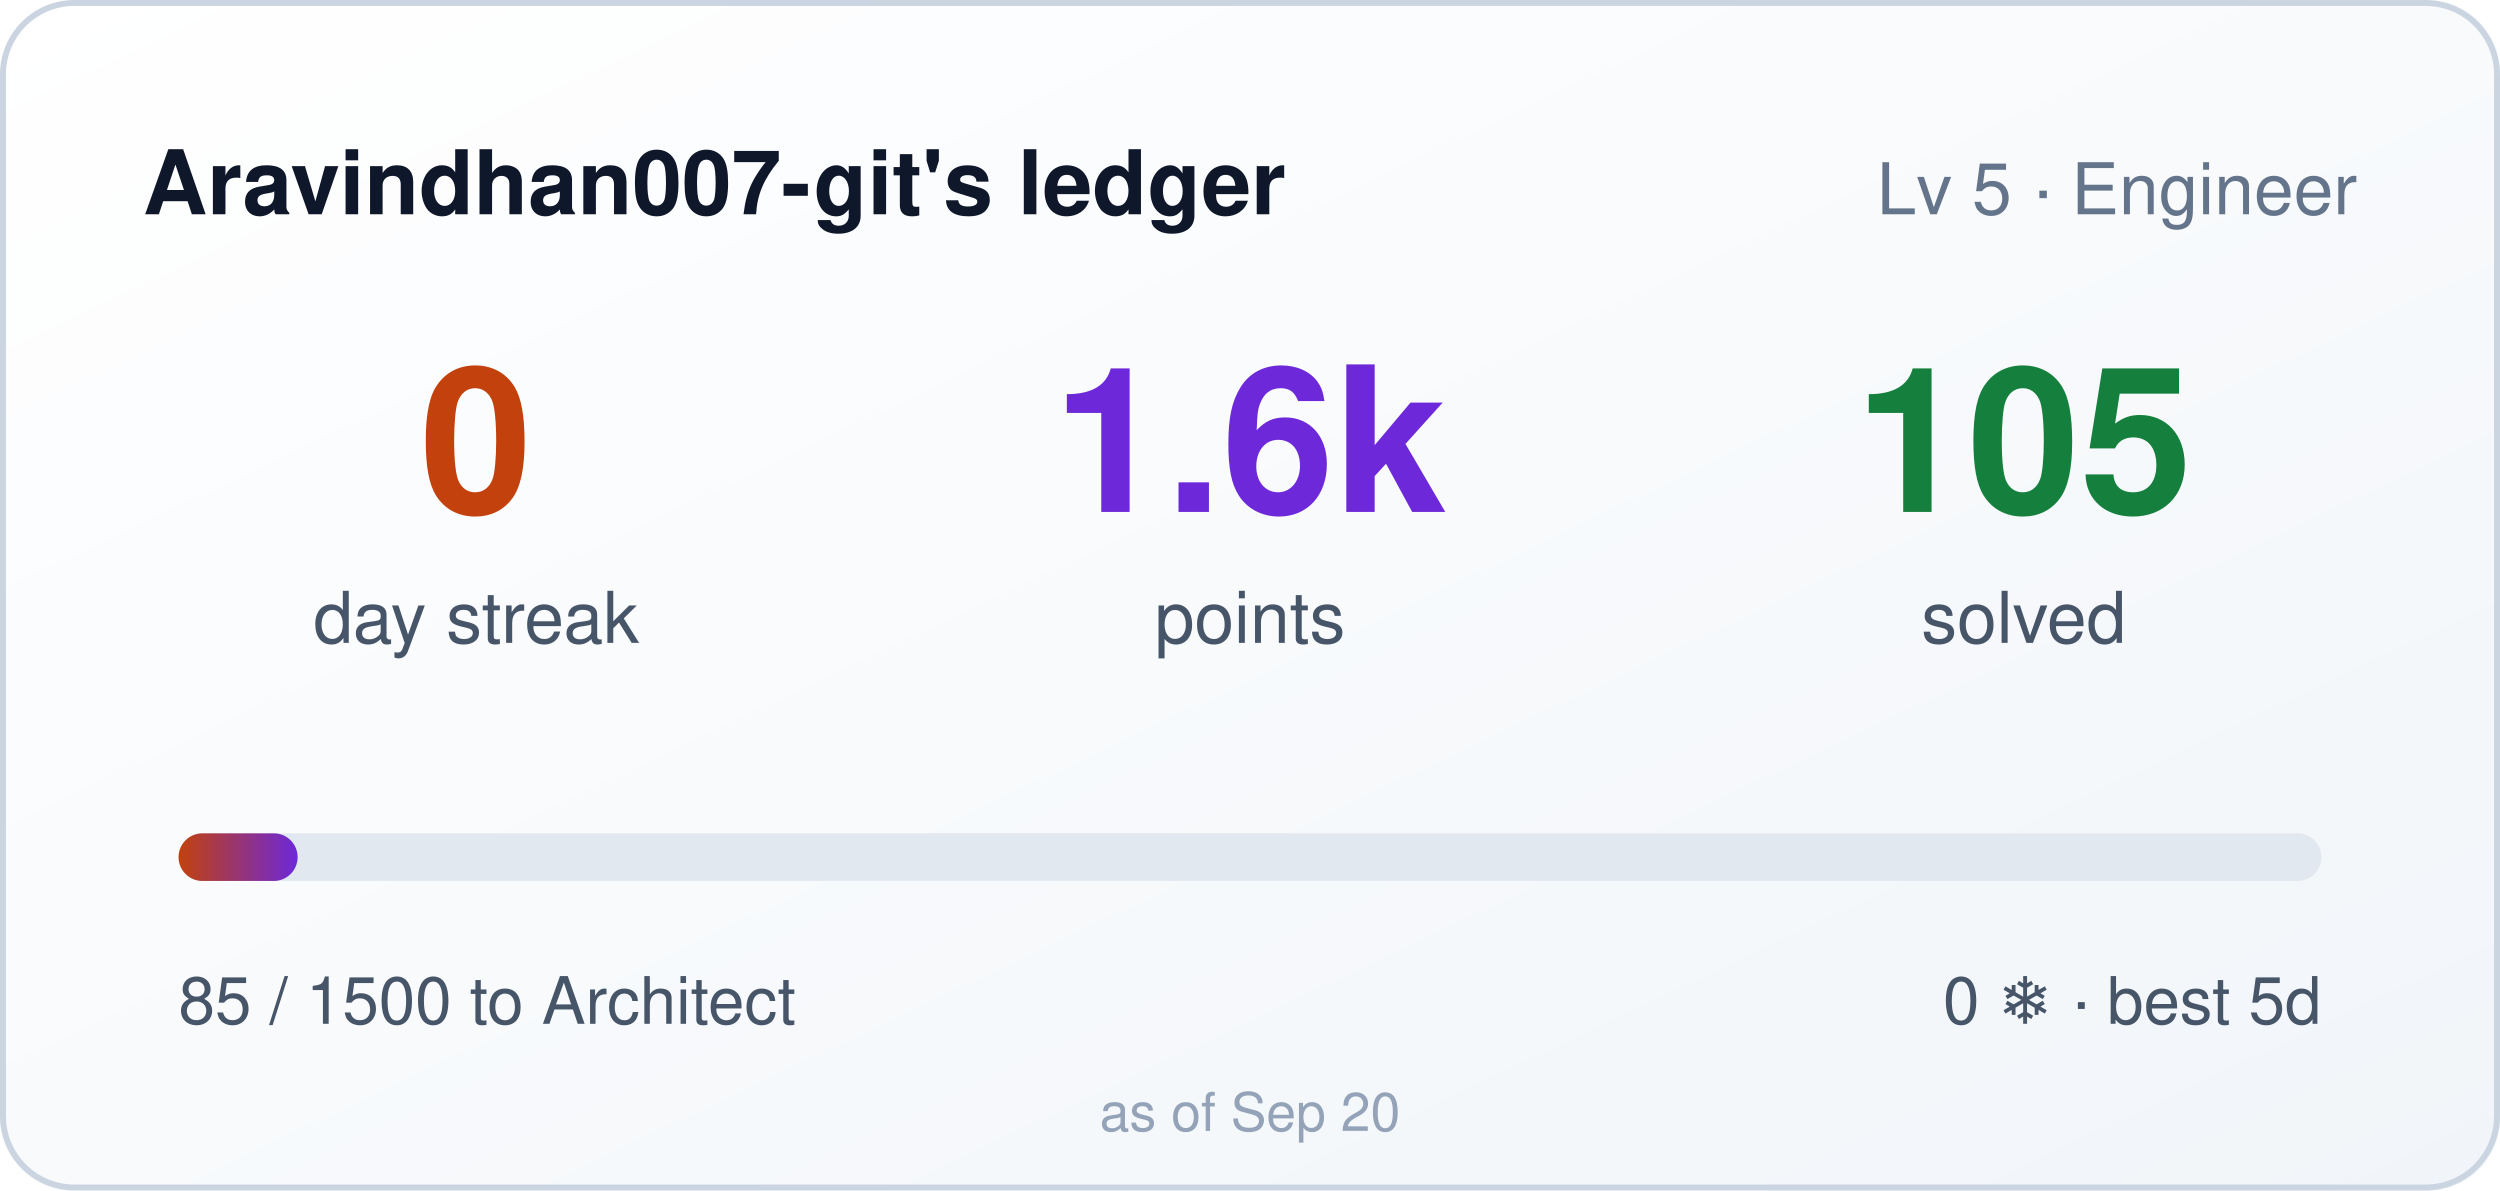
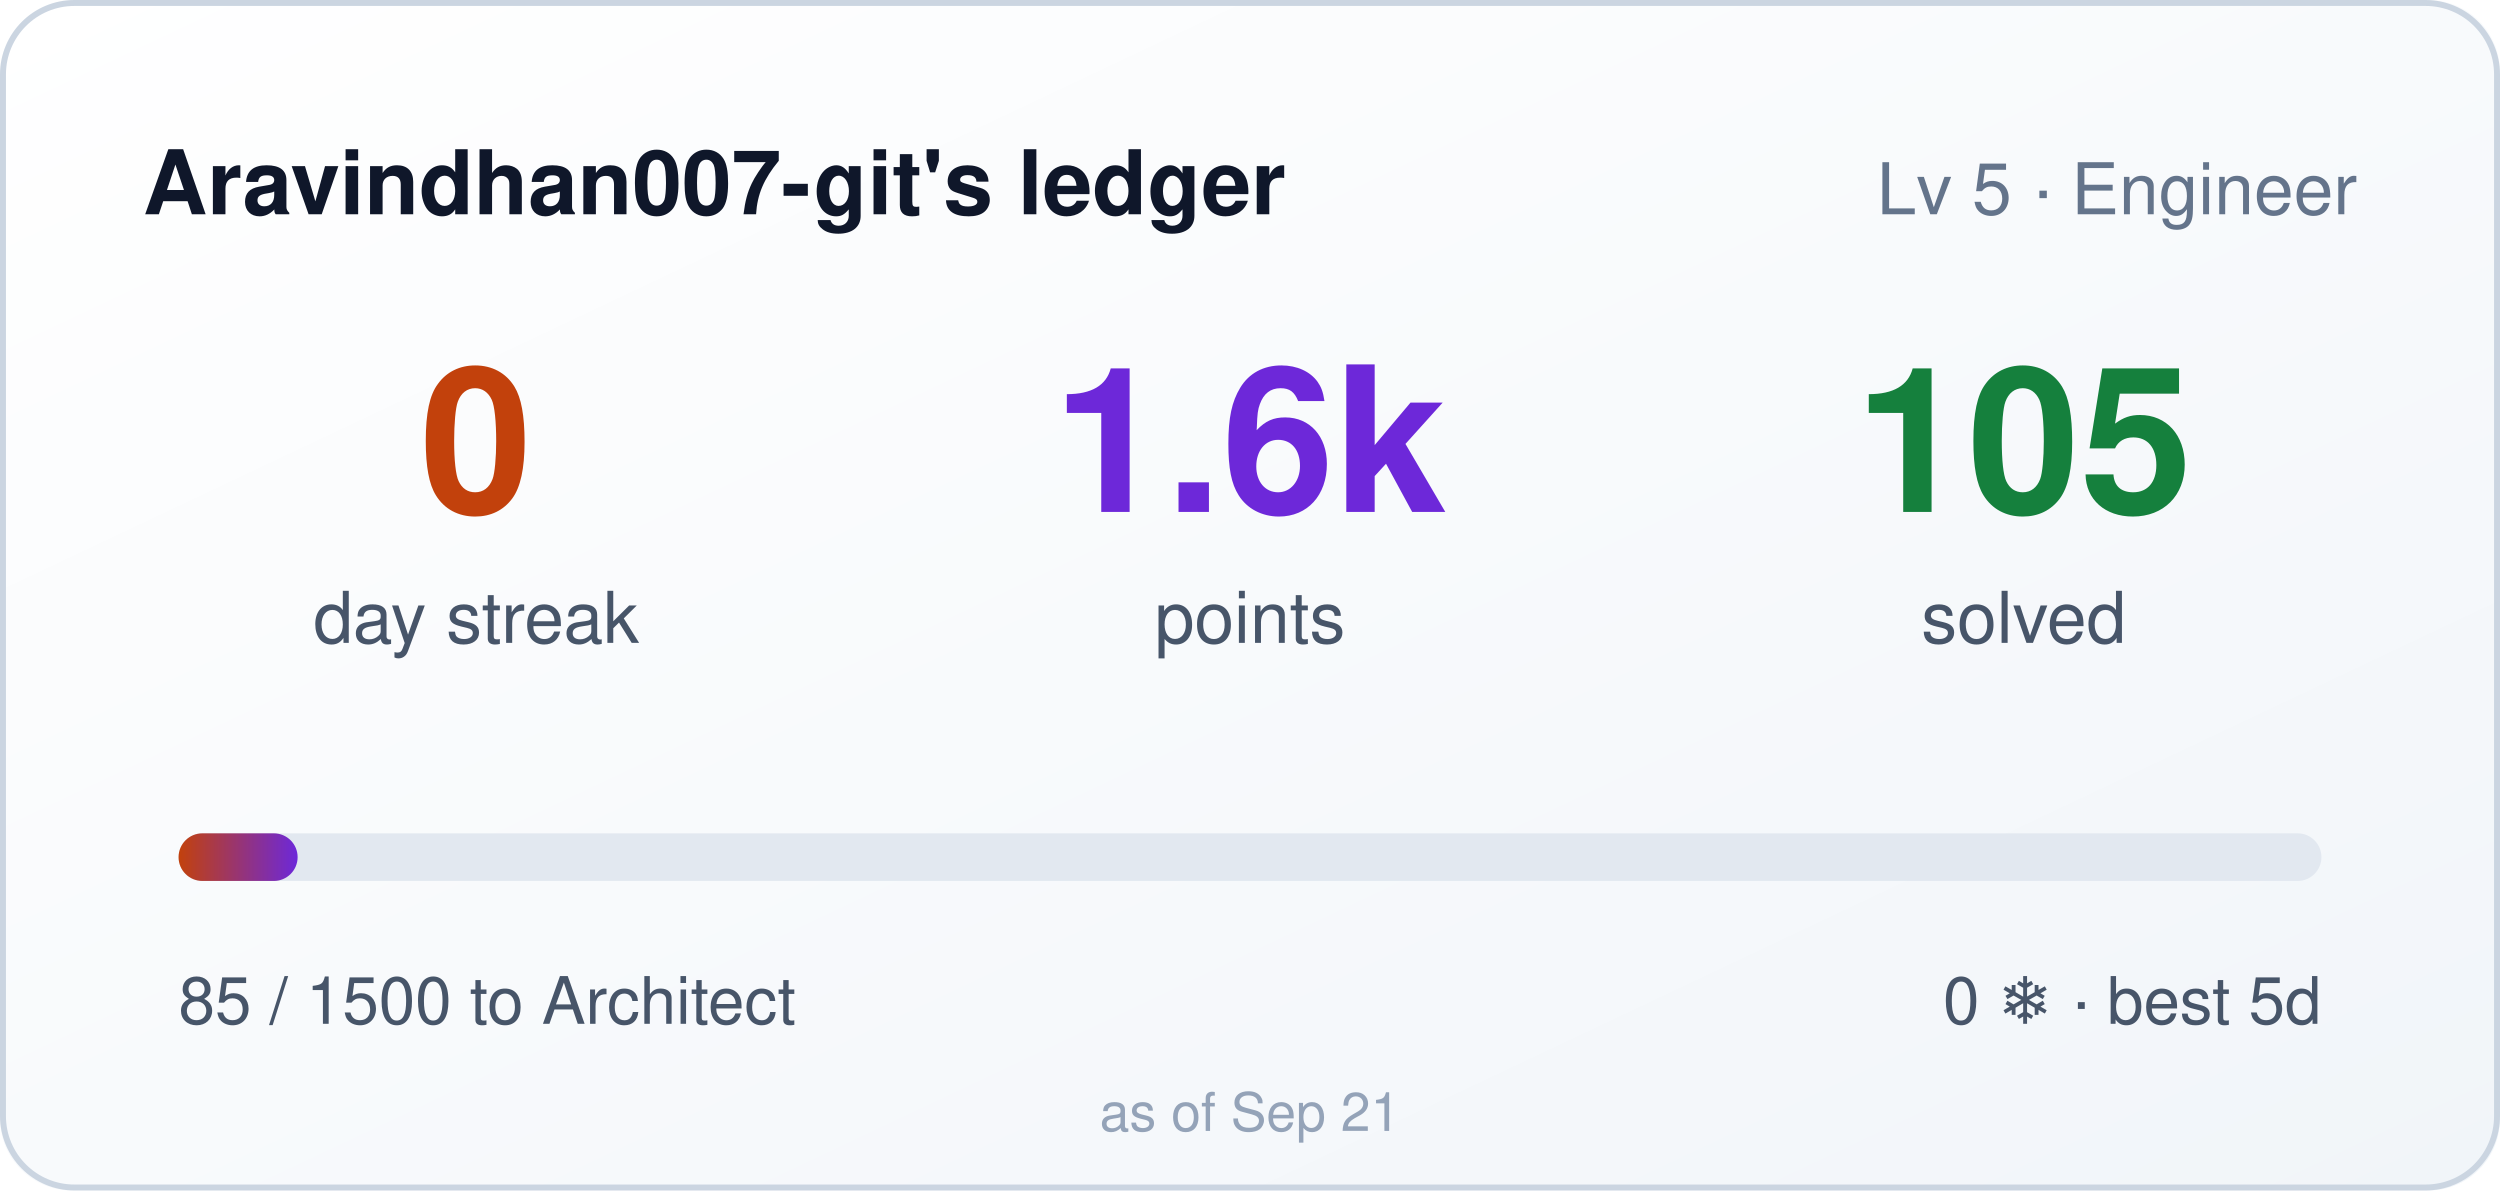
<svg xmlns="http://www.w3.org/2000/svg" width="420" height="200" role="img" aria-label="Aravindhan007-git's ledger: 0 day streak, 1585 points">
  <style>
    .bar,.n{transform-box:fill-box}
    .bar{transform-origin:left center}
    @media (prefers-reduced-motion: no-preference){
      .bar{animation:cl-grow .9s cubic-bezier(.22,1,.36,1) both}
      .n{animation:cl-rise .5s ease-out both}
      .n2{animation-delay:.08s}
      .n3{animation-delay:.16s}
    }
    @keyframes cl-grow{from{transform:scaleX(0)}to{transform:scaleX(1)}}
    @keyframes cl-rise{from{opacity:0;transform:translateY(6px)}to{opacity:1;transform:none}}
  </style>
  <defs>
    <linearGradient id="bg" x1="0" y1="0" x2="1" y2="1">
      <stop offset="0" stop-color="#ffffff" />
      <stop offset="1" stop-color="#f1f5f9" />
    </linearGradient>
    <linearGradient id="bar" x1="0" y1="0" x2="1" y2="0">
      <stop offset="0" stop-color="#c2410c" />
      <stop offset="1" stop-color="#6d28d9" />
    </linearGradient>
  </defs>
  <rect width="420" height="200" rx="12" fill="url(#bg)" />
  <rect x="0.5" y="0.5" width="419" height="199" rx="12" fill="none" stroke="#cbd5e1" />
  <text x="24" y="36" fill="#0f172a" font-size="15" font-weight="600" font-family="Segoe UI,Helvetica,Arial,sans-serif">Aravindhan007-git's ledger</text>
  <text x="396" y="36" fill="#64748b" font-size="12" text-anchor="end" font-family="Segoe UI,Helvetica,Arial,sans-serif">Lv 5 · Engineer</text>
  <g font-family="Segoe UI,Helvetica,Arial,sans-serif">
    <text class="n n1" x="80" y="86" fill="#c2410c" font-size="34" font-weight="700" text-anchor="middle">0</text>
    <text x="80" y="108" fill="#475569" font-size="12" text-anchor="middle">day streak</text>
    <text class="n n2" x="210" y="86" fill="#6d28d9" font-size="34" font-weight="700" text-anchor="middle">1.6k</text>
    <text x="210" y="108" fill="#475569" font-size="12" text-anchor="middle">points</text>
    <text class="n n3" x="340" y="86" fill="#15803d" font-size="34" font-weight="700" text-anchor="middle">105</text>
    <text x="340" y="108" fill="#475569" font-size="12" text-anchor="middle">solved</text>
  </g>
  <rect x="30" y="140" width="360" height="8" rx="4" fill="#e2e8f0" />
  <rect class="bar" x="30" y="140" width="20" height="8" rx="4" fill="url(#bar)" />
  <text x="30" y="172" fill="#475569" font-size="11" font-family="Segoe UI,Helvetica,Arial,sans-serif">85 / 1500 to Architect</text>
  <text x="390" y="172" fill="#475569" font-size="11" text-anchor="end" font-family="Segoe UI,Helvetica,Arial,sans-serif">0 ❄ · best 5d</text>
-   <text x="210" y="190" fill="#94a3b8" font-size="9" text-anchor="middle" font-family="Segoe UI,Helvetica,Arial,sans-serif">as of Sep 20</text>
+   <text x="210" y="190" fill="#94a3b8" font-size="9" text-anchor="middle" font-family="Segoe UI,Helvetica,Arial,sans-serif">as of Sep 21</text>
</svg>
